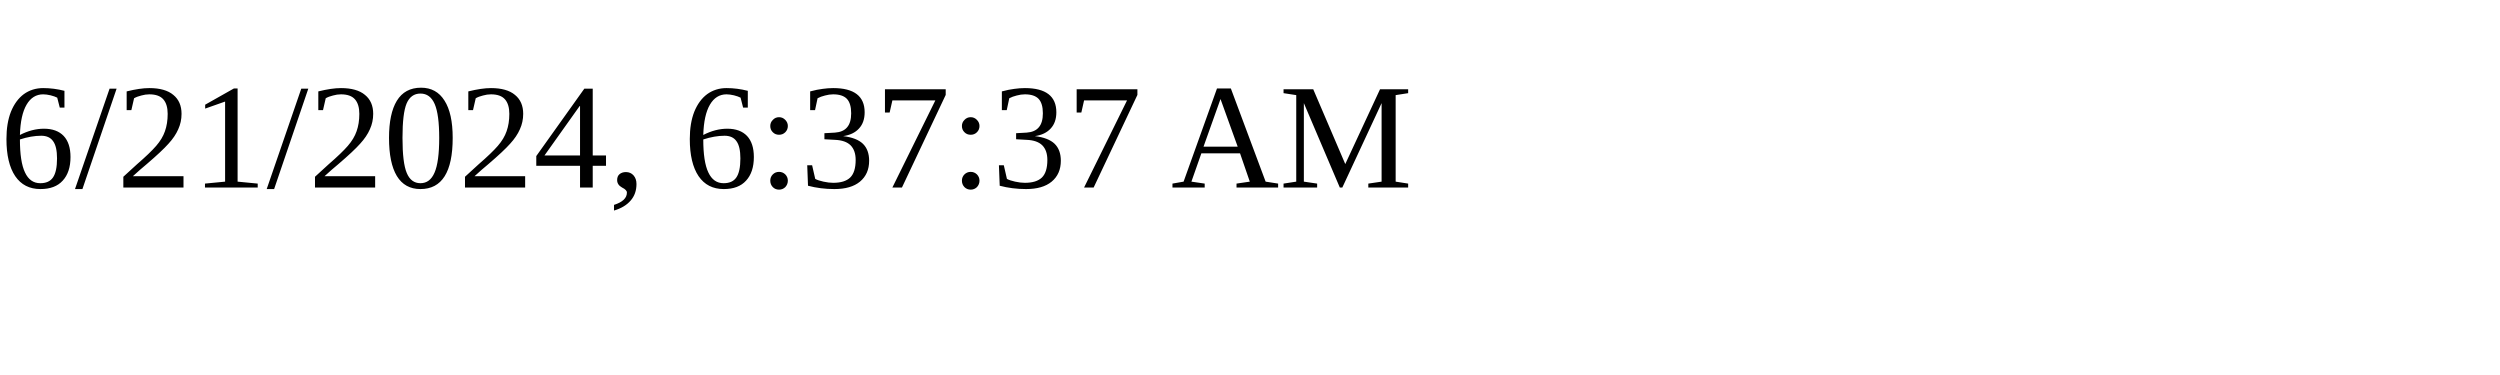
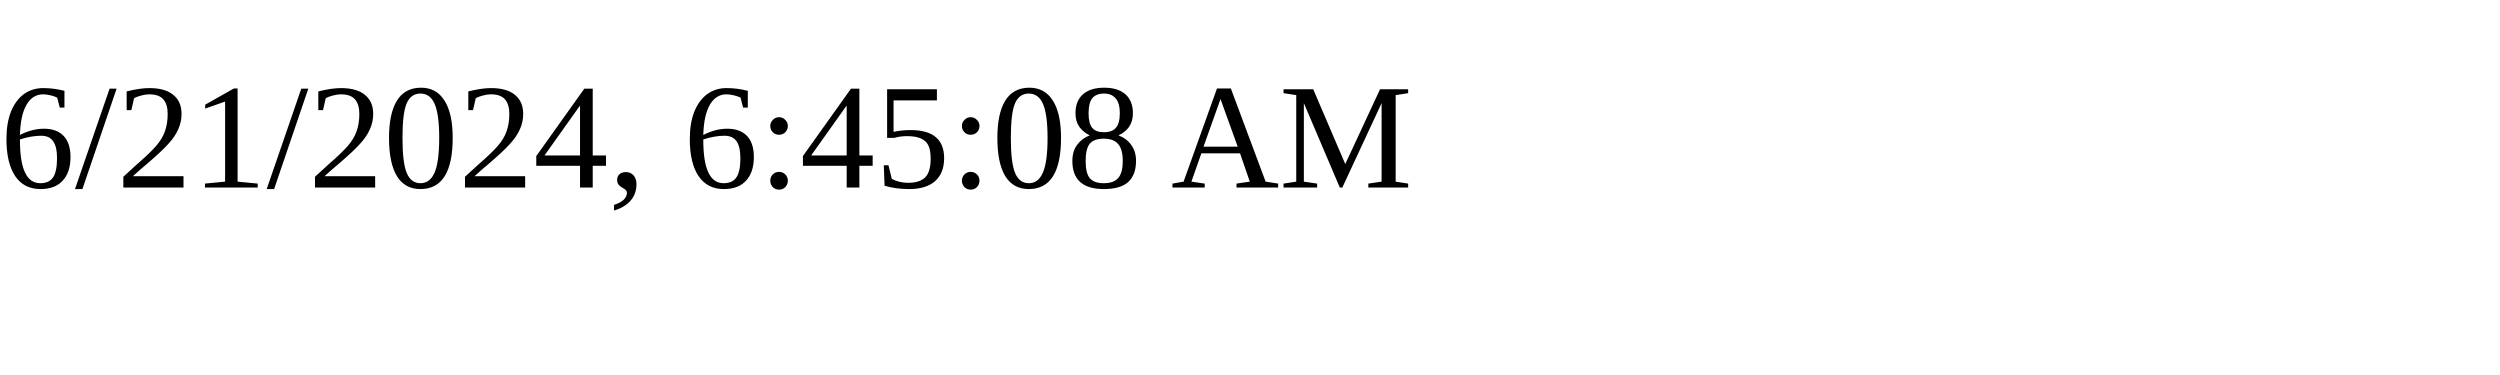
<svg xmlns="http://www.w3.org/2000/svg" height="30" width="200">
-   <text x="0" y="15">6/21/2024, 6:37:37 AM</text>
+   <text x="0" y="15">6/21/2024, 6:45:08 AM</text>
</svg>
